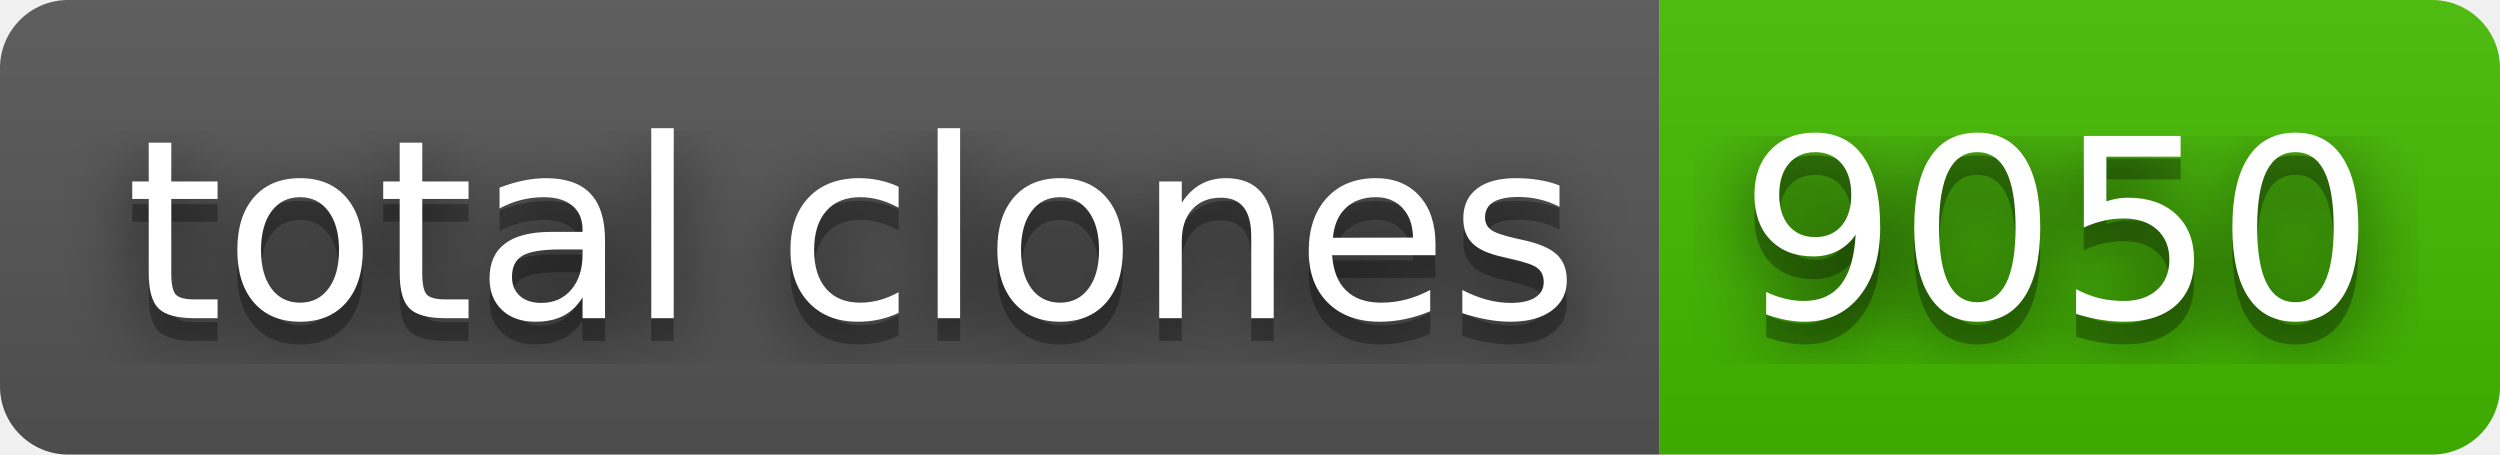
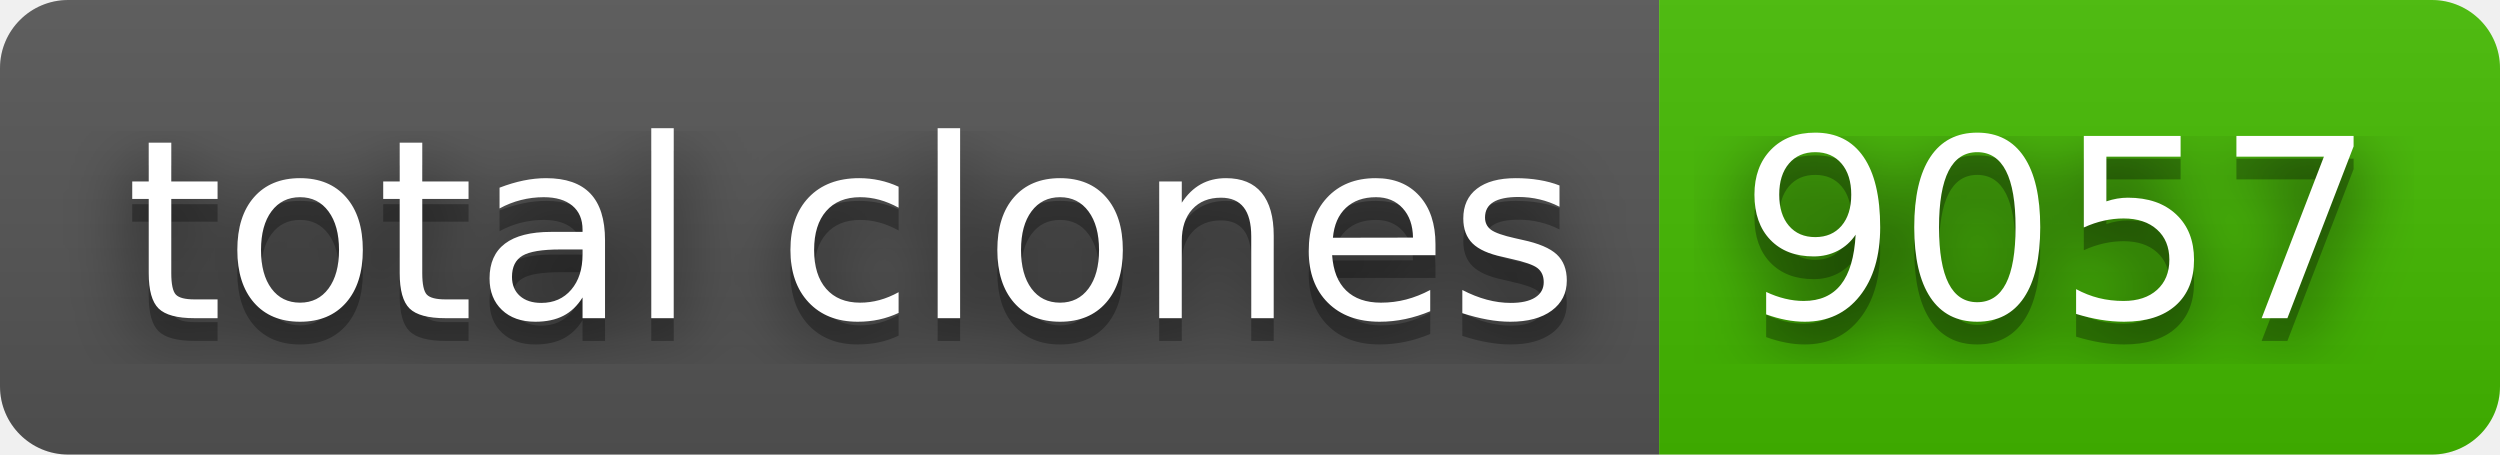
- <svg xmlns="http://www.w3.org/2000/svg" width="110" height="20" role="img" aria-label="total clones: 9050">
+ <svg xmlns="http://www.w3.org/2000/svg" width="110" height="20" role="img" aria-label="total clones: 9057">
  <filter id="blur">
    <feGaussianBlur stdDeviation="16" />
  </filter>
  <linearGradient id="s" x2="0" y2="100%">
    <stop offset="0" stop-color="#bbb" stop-opacity=".1" />
    <stop offset="1" stop-opacity=".1" />
  </linearGradient>
  <clipPath id="r">
    <rect width="110" height="20" rx="3" />
  </clipPath>
  <g clip-path="url(#r)">
    <rect width="73" height="20" fill="#555" />
    <rect x="73" width="37" height="20" fill="#4b0" />
    <rect width="110" height="20" fill="url(#s)" />
  </g>
  <g fill="#fff" text-anchor="middle" font-family="Verdana,Geneva,DejaVu Sans,sans-serif" text-rendering="geometricPrecision" font-size="110">
    <g transform="scale(.1)">
      <g aria-hidden="true" fill="#010101">
        <text x="375" y="150" fill-opacity=".8" filter="url(#blur)" textLength="630">total clones</text>
        <text x="375" y="150" fill-opacity=".3" textLength="630">total clones</text>
      </g>
      <text x="375" y="140" textLength="630">total clones</text>
    </g>
    <g transform="scale(.1)">
      <g aria-hidden="true" fill="#010101">
-         <text x="905" y="150" fill-opacity=".8" filter="url(#blur)" textLength="270">9050</text>
-         <text x="905" y="150" fill-opacity=".3" textLength="270">9050</text>
+         <text x="905" y="150" fill-opacity=".8" filter="url(#blur)" textLength="270">9057</text>
+         <text x="905" y="150" fill-opacity=".3" textLength="270">9057</text>
      </g>
-       <text x="905" y="140" textLength="270">9050</text>
+       <text x="905" y="140" textLength="270">9057</text>
    </g>
  </g>
</svg>
